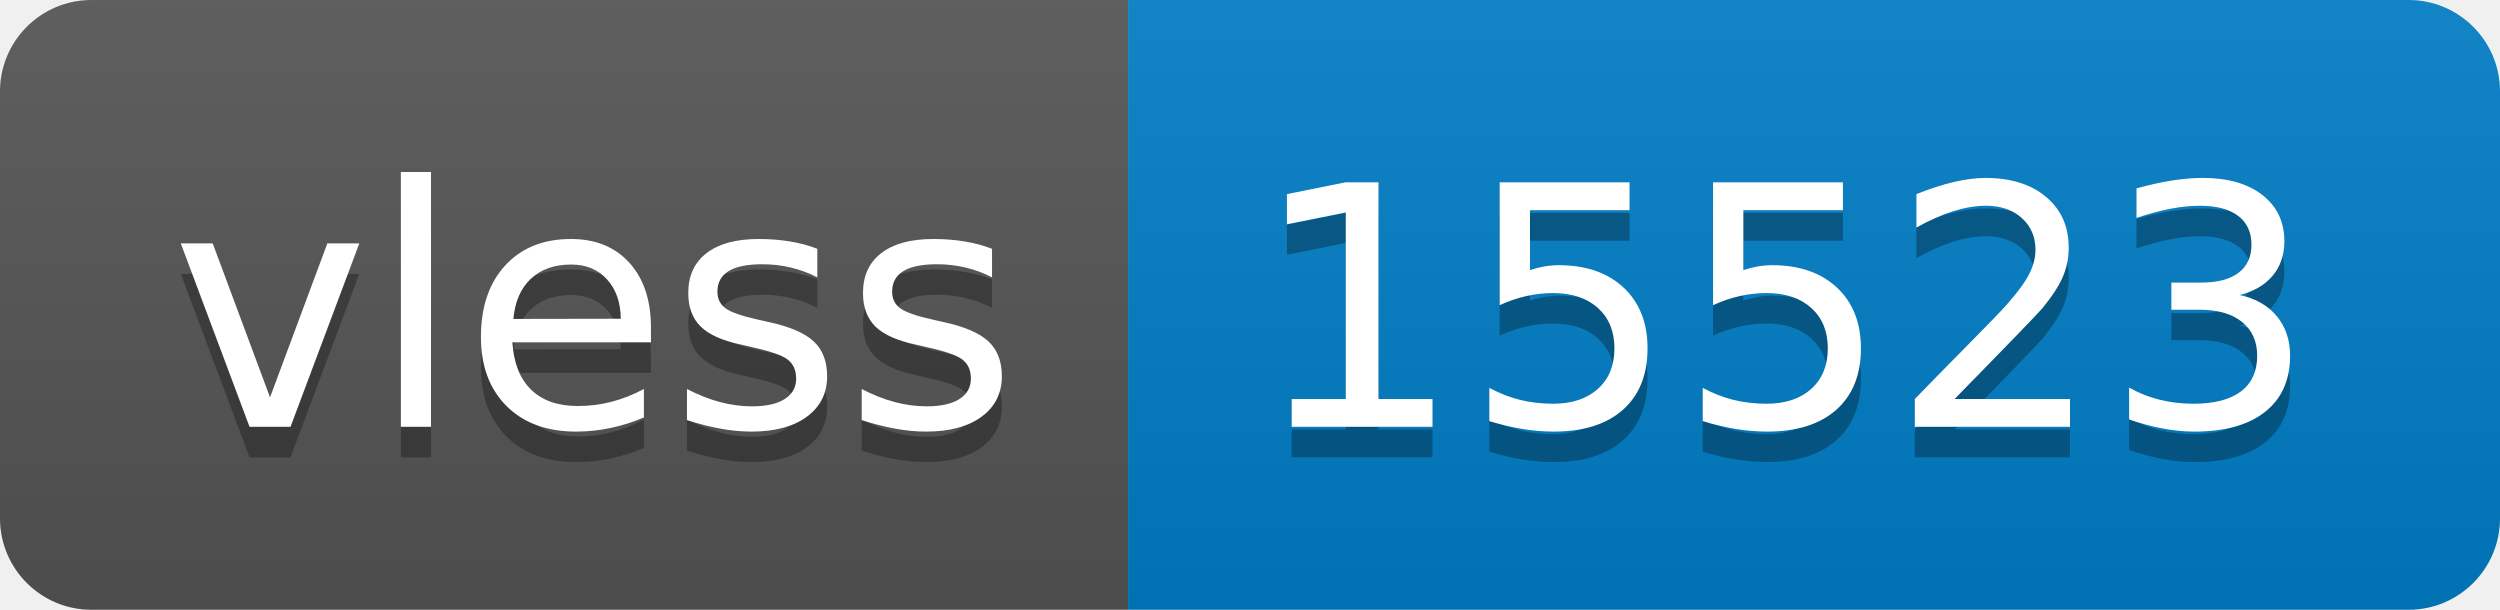
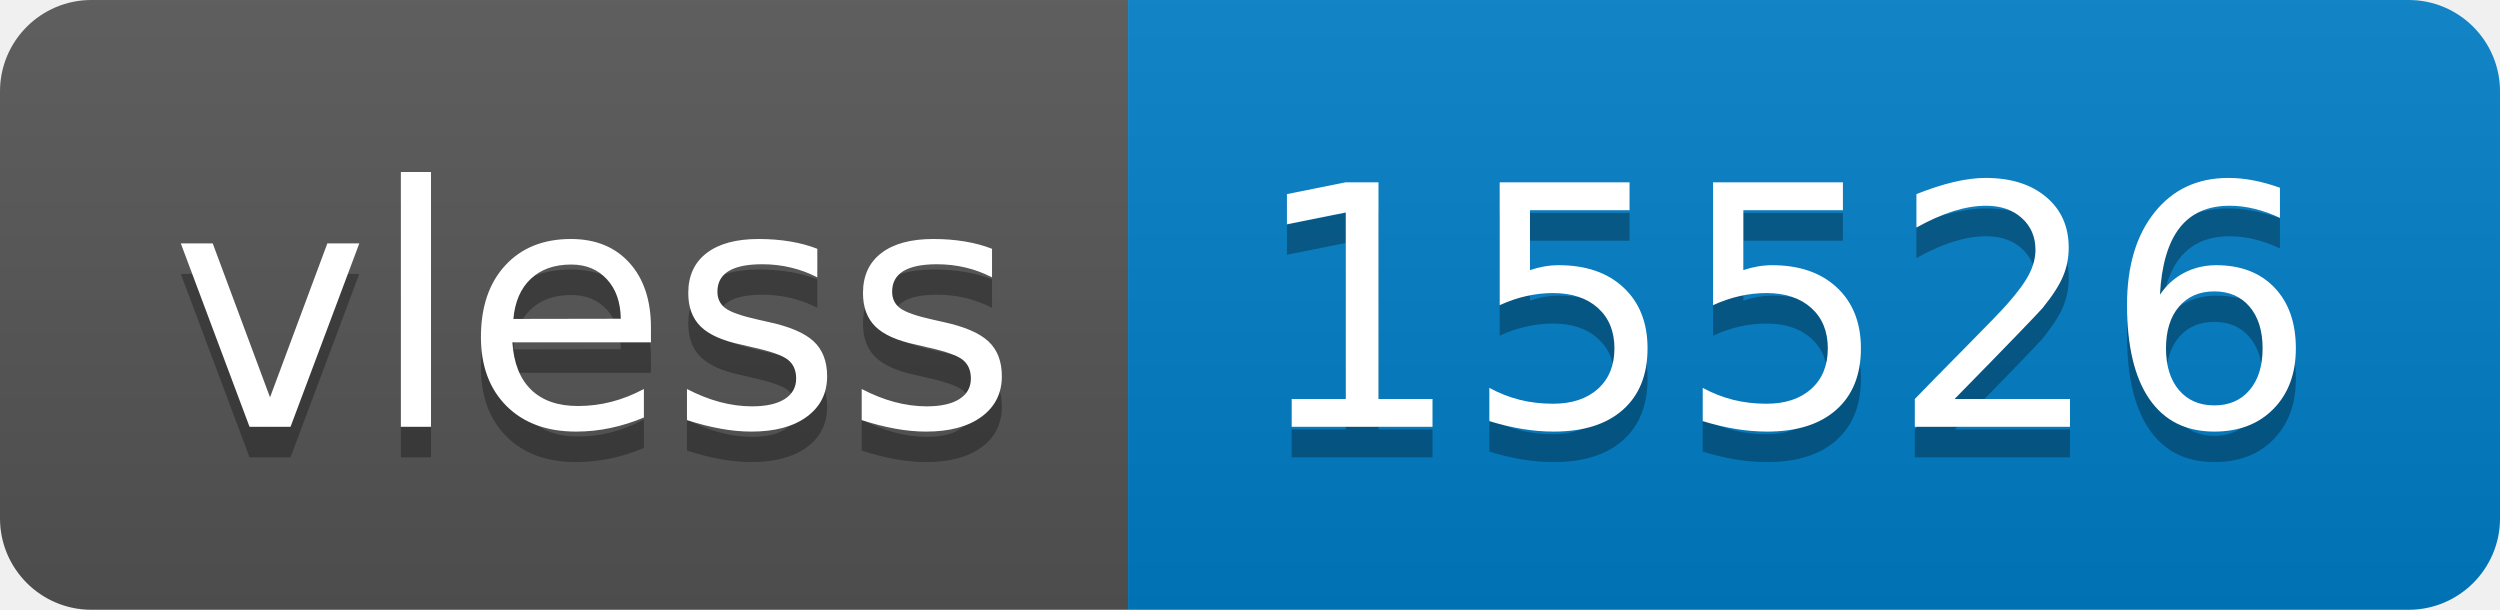
- <svg xmlns="http://www.w3.org/2000/svg" width="82" height="20" role="img" aria-label="vless: 15523">
+ <svg xmlns="http://www.w3.org/2000/svg" width="82" height="20" role="img" aria-label="vless: 15526">
  <linearGradient id="s" x2="0" y2="100%">
    <stop offset="0" stop-color="#bbb" stop-opacity=".1" />
    <stop offset="1" stop-opacity=".1" />
  </linearGradient>
  <clipPath id="r">
    <rect width="82" height="20" rx="3" fill="#fff" />
  </clipPath>
  <g clip-path="url(#r)">
    <rect width="37" height="20" fill="#555" />
    <rect x="37" width="45" height="20" fill="#007ec6" />
    <rect width="82" height="20" fill="url(#s)" />
  </g>
  <g fill="#fff" text-anchor="middle" font-family="Verdana,Geneva,DejaVu Sans,sans-serif" text-rendering="geometricPrecision" font-size="110">
    <text aria-hidden="true" x="195" y="150" fill="#010101" fill-opacity=".3" transform="scale(.1)" textLength="270">vless</text>
    <text x="195" y="140" transform="scale(.1)" fill="#fff" textLength="270">vless</text>
-     <text aria-hidden="true" x="585" y="150" fill="#010101" fill-opacity=".3" transform="scale(.1)" textLength="350">15523</text>
-     <text x="585" y="140" transform="scale(.1)" fill="#fff" textLength="350">15523</text>
+     <text aria-hidden="true" x="585" y="150" fill="#010101" fill-opacity=".3" transform="scale(.1)" textLength="350">15526</text>
+     <text x="585" y="140" transform="scale(.1)" fill="#fff" textLength="350">15526</text>
  </g>
</svg>
